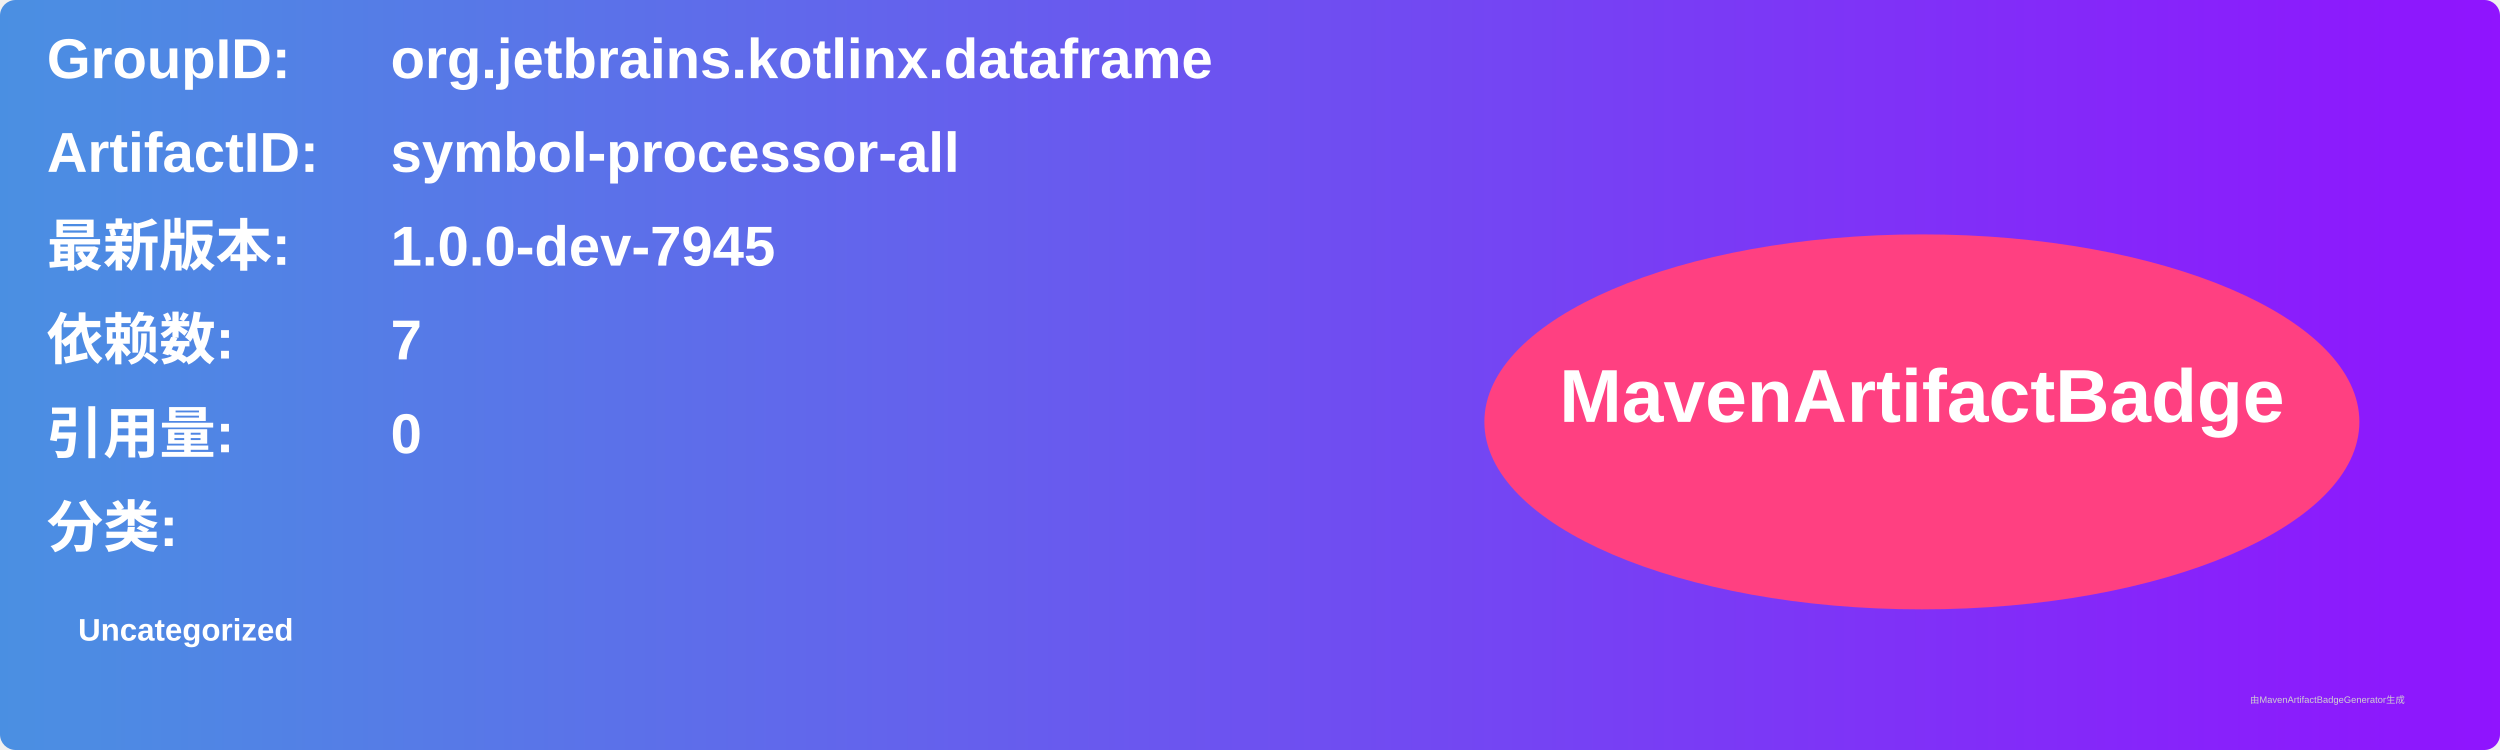
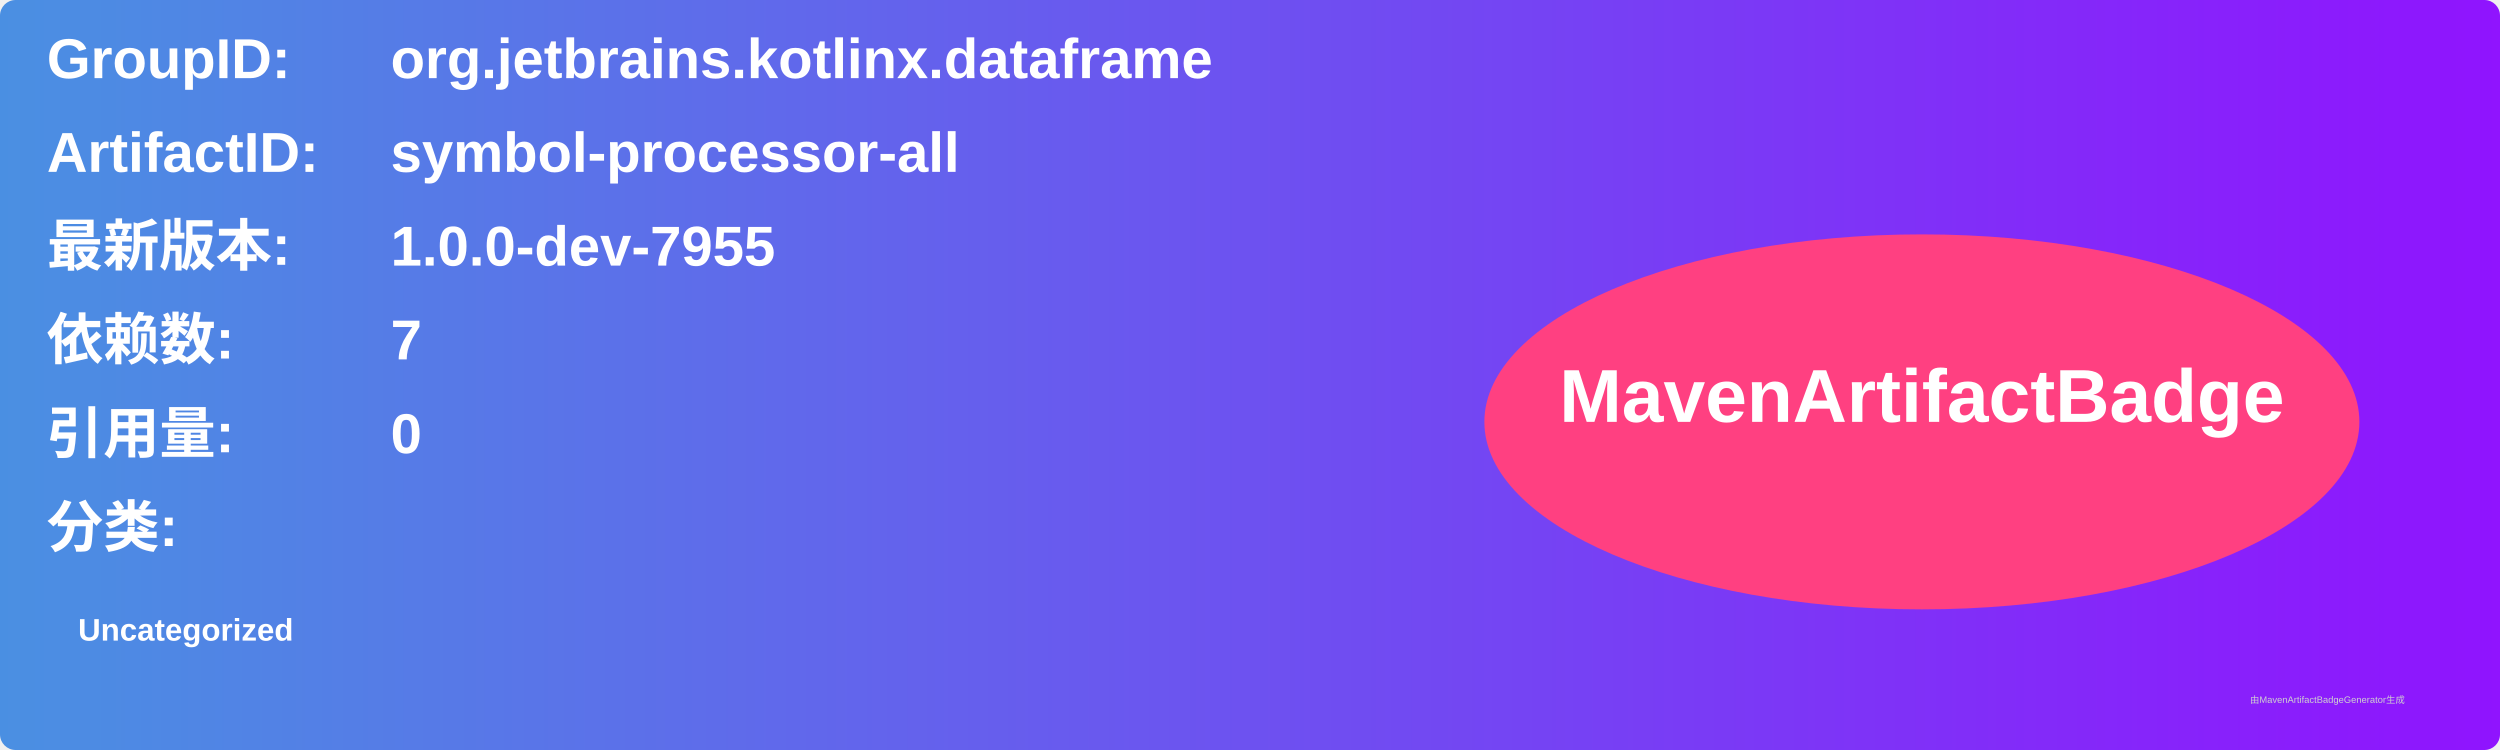
<svg xmlns="http://www.w3.org/2000/svg" width="800" height="240" viewBox="0 0 800 240">
  <linearGradient id="grad" x1="0%" y1="0%" x2="100%" y2="0%">
    <stop offset="0%" stop-color="#4a90e2" />
    <stop offset="100%" stop-color="#9013fe" />
  </linearGradient>
  <rect width="100%" height="100%" rx="5" ry="5" fill="url(#grad)" />
  <g transform="translate(15, 15)">
    <text x="0" y="10" font-family="Arial" font-size="18" fill="white" font-weight="bold" width="260">GroupID:</text>
    <text x="110" y="10" font-family="Arial" font-size="18" fill="white" font-weight="bold" width="460">org.jetbrains.kotlinx.dataframe</text>
    <text x="0" y="40" font-family="Arial" font-size="18" fill="white" font-weight="bold" width="260">ArtifactID:</text>
    <text x="110" y="40" font-family="Arial" font-size="18" fill="white" font-weight="bold" width="460">symbol-processor-all</text>
    <text x="0" y="70" font-family="Arial" font-size="18" fill="white" font-weight="bold">最新版本:</text>
    <text x="110" y="70" font-family="Arial" font-size="18" fill="white" font-weight="bold">
-       <tspan font-weight="bold">1.0.0-dev-7945</tspan>
+       <tspan font-weight="bold">1.0.0-dev-7955</tspan>
    </text>
    <text x="0" y="100" font-family="Arial" font-size="18" fill="white" font-weight="bold">依赖数: </text>
    <text x="110" y="100" font-family="Arial" font-size="18" fill="white">
      <tspan font-weight="bold">7</tspan>
    </text>
    <text x="0" y="130" font-family="Arial" font-size="18" fill="white" font-weight="bold">引用量: </text>
    <text x="110" y="130" font-family="Arial" font-size="18" fill="white">
      <tspan font-weight="bold">0</tspan>
    </text>
    <text x="0" y="160" font-family="Arial" font-size="18" fill="white" font-weight="bold">分类:</text>
    <text x="10" y="190" font-family="Arial" font-size="10" fill="white">
      <tspan font-weight="bold">Uncategorized</tspan>
    </text>
    <ellipse cx="600" cy="120" rx="140" ry="60" fill="#ff4081" />
    <text x="600" y="120" text-anchor="middle" font-family="Arial" font-size="24" fill="white" font-weight="bold">MavenArtifactBadge</text>
  </g>
  <text x="720" y="225" font-family="Arial" font-size="3" fill="#d0d0d0">由MavenArtifactBadgeGenerator生成</text>
</svg>
